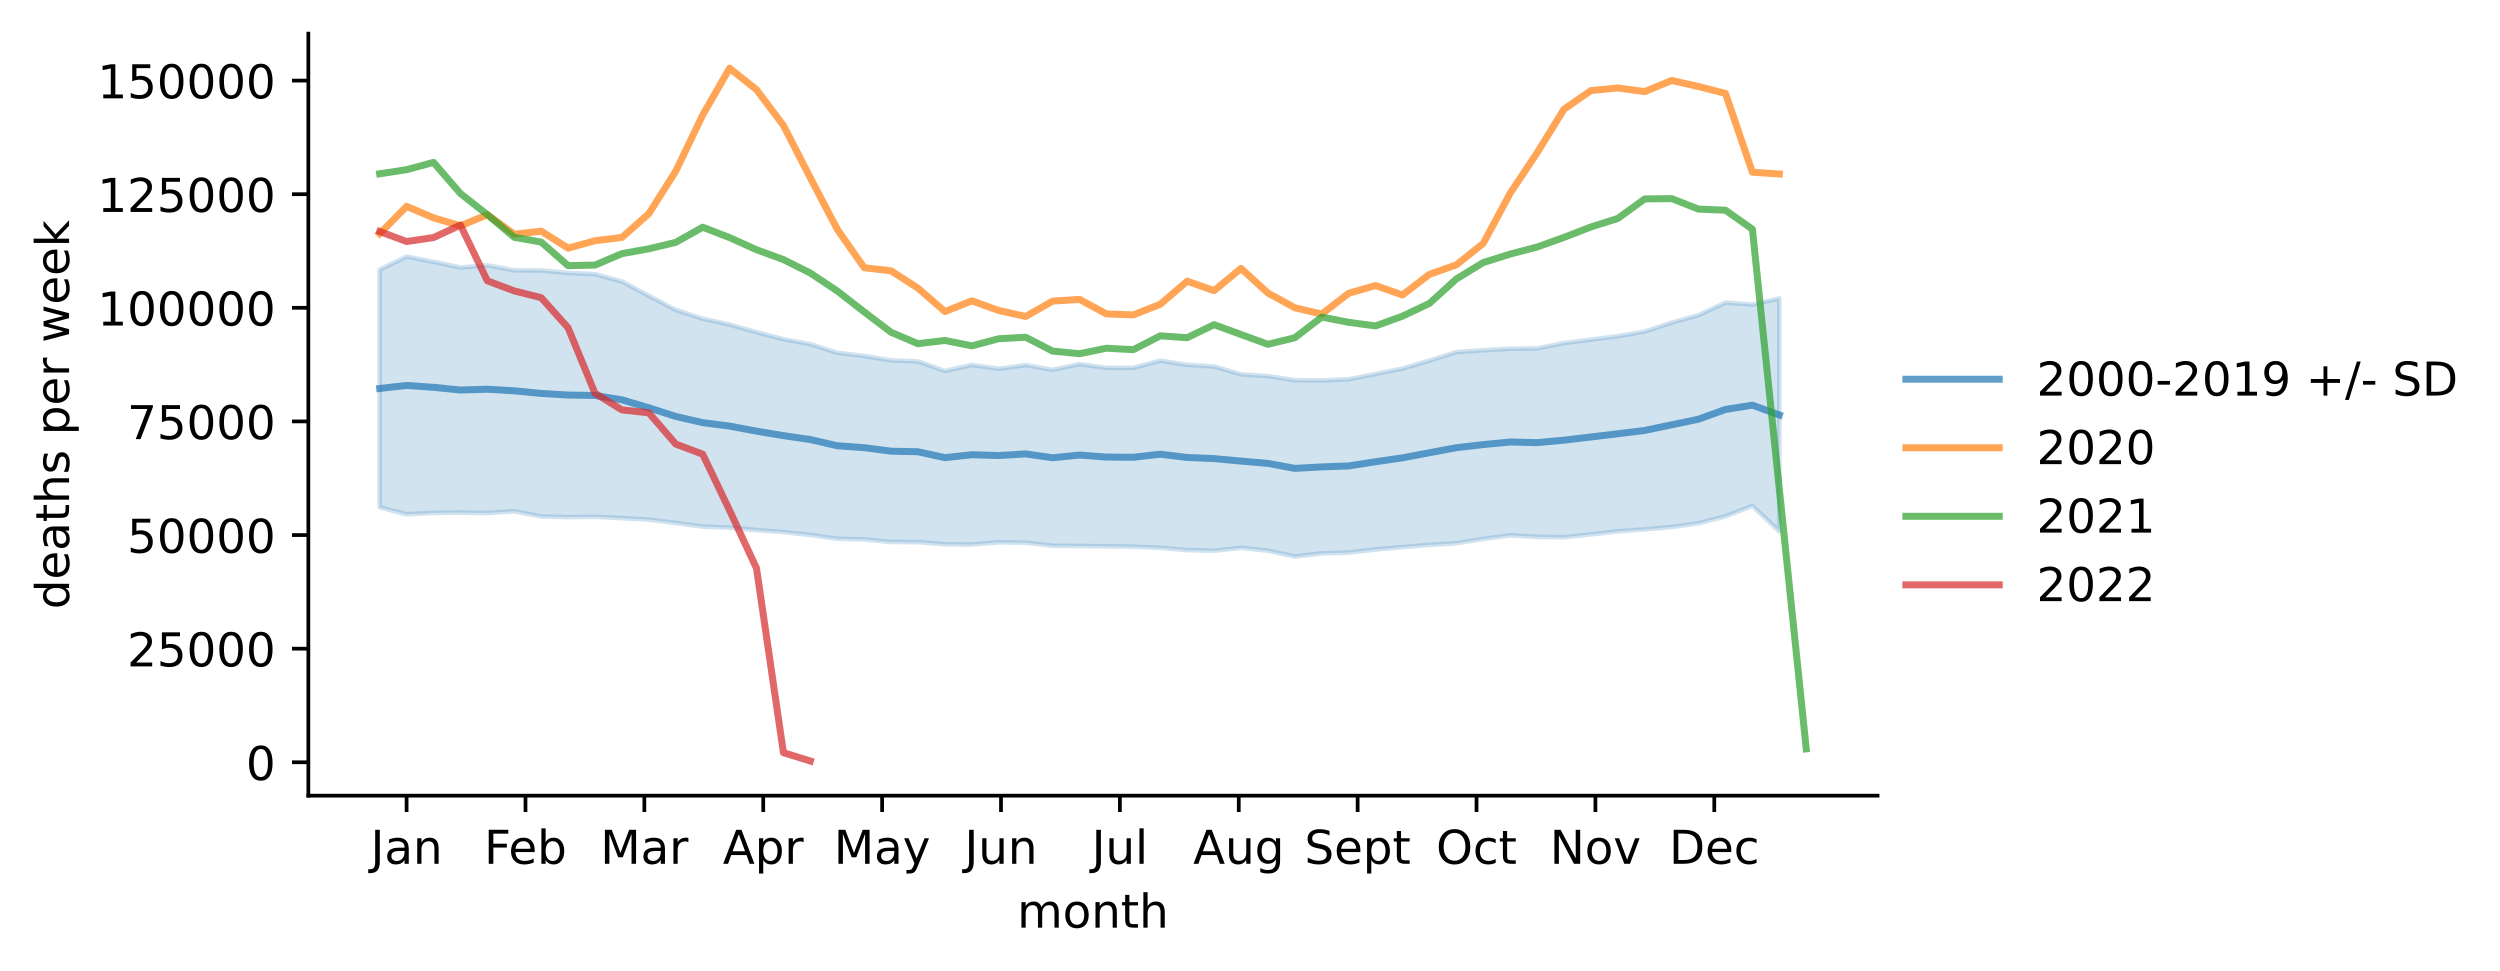
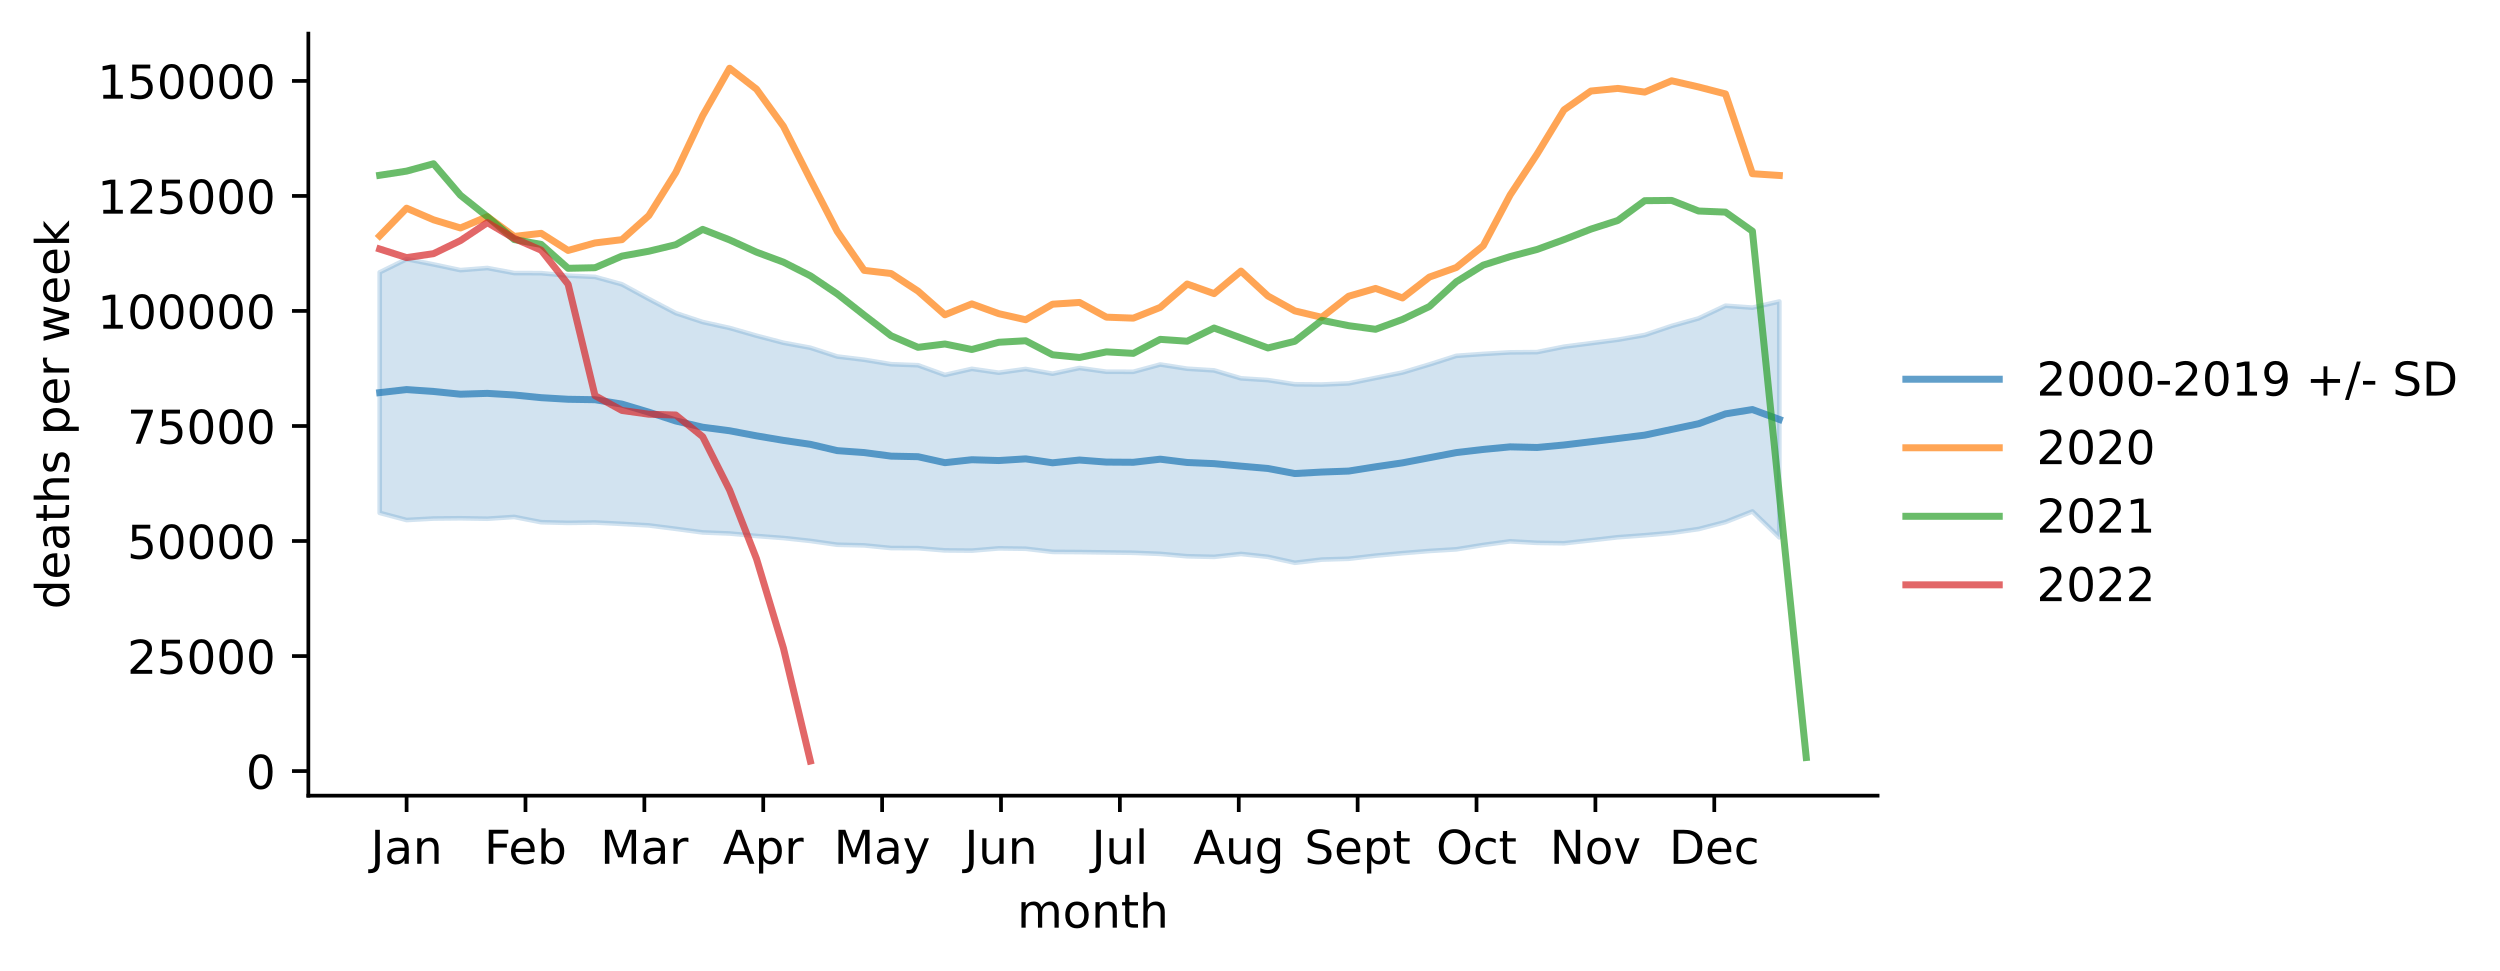
<svg xmlns="http://www.w3.org/2000/svg" xmlns:xlink="http://www.w3.org/1999/xlink" width="535.53pt" height="207.996pt" viewBox="0 0 535.53 207.996" version="1.1">
  <defs>
    <style type="text/css">*{stroke-linejoin: round; stroke-linecap: butt}</style>
  </defs>
  <g id="figure_1">
    <g id="patch_1">
      <path d="M 0 207.996  L 535.53 207.996  L 535.53 0  L 0 0  z " style="fill: #ffffff" />
    </g>
    <g id="axes_1">
      <g id="patch_2">
        <path d="M 66.053 170.44  L 402.198 170.44  L 402.198 7.2  L 66.053 7.2  z " style="fill: #ffffff" />
      </g>
      <g id="PolyCollection_1">
        <defs>
-           <path id="m896e58052e" d="M 81.332 -150.23  L 81.332 -99.339  L 87.098 -97.826  L 92.864 -98.14  L 98.63 -98.198  L 104.396 -98.102  L 110.161 -98.478  L 115.927 -97.365  L 121.693 -97.22  L 127.459 -97.297  L 133.224 -97.009  L 138.99 -96.685  L 144.756 -95.963  L 150.522 -95.2  L 156.288 -94.972  L 162.053 -94.447  L 167.819 -94.018  L 173.585 -93.407  L 179.351 -92.595  L 185.116 -92.46  L 190.882 -91.897  L 196.648 -91.871  L 202.414 -91.4  L 208.18 -91.35  L 213.945 -91.828  L 219.711 -91.75  L 225.477 -91.083  L 231.243 -91.048  L 237.009 -90.966  L 242.774 -90.895  L 248.54 -90.664  L 254.306 -90.156  L 260.072 -90.029  L 265.837 -90.651  L 271.603 -90.037  L 277.369 -88.779  L 283.135 -89.458  L 288.901 -89.629  L 294.666 -90.287  L 300.432 -90.811  L 306.198 -91.278  L 311.964 -91.625  L 317.729 -92.548  L 323.495 -93.317  L 329.261 -92.995  L 335.027 -92.909  L 340.793 -93.537  L 346.558 -94.181  L 352.324 -94.602  L 358.09 -95.104  L 363.856 -95.915  L 369.621 -97.399  L 375.387 -99.642  L 381.153 -94.159  L 381.153 -144.065  L 381.153 -144.065  L 375.387 -142.761  L 369.621 -143.174  L 363.856 -140.486  L 358.09 -138.892  L 352.324 -136.975  L 346.558 -135.975  L 340.793 -135.238  L 335.027 -134.5  L 329.261 -133.355  L 323.495 -133.303  L 317.729 -132.971  L 311.964 -132.566  L 306.198 -130.747  L 300.432 -129.036  L 294.666 -127.888  L 288.901 -126.739  L 283.135 -126.497  L 277.369 -126.547  L 271.603 -127.431  L 265.837 -127.805  L 260.072 -129.484  L 254.306 -129.845  L 248.54 -130.734  L 242.774 -129.191  L 237.009 -129.204  L 231.243 -129.992  L 225.477 -128.788  L 219.711 -129.784  L 213.945 -128.996  L 208.18 -129.816  L 202.414 -128.523  L 196.648 -130.579  L 190.882 -130.796  L 185.116 -131.74  L 179.351 -132.426  L 173.585 -134.279  L 167.819 -135.334  L 162.053 -136.829  L 156.288 -138.463  L 150.522 -139.723  L 144.756 -141.606  L 138.99 -144.6  L 133.224 -147.698  L 127.459 -149.268  L 121.693 -149.532  L 115.927 -150.065  L 110.161 -150.086  L 104.396 -151.15  L 98.63 -150.699  L 92.864 -151.911  L 87.098 -153.03  L 81.332 -150.23  z " style="stroke: #1f77b4; stroke-opacity: 0.2" />
+           <path id="m3a1687bcb7" d="M 81.332 -149.655  L 81.332 -98.132  L 87.098 -96.6  L 92.864 -96.919  L 98.63 -96.977  L 104.396 -96.88  L 110.161 -97.261  L 115.927 -96.134  L 121.693 -95.986  L 127.459 -96.065  L 133.224 -95.774  L 138.99 -95.446  L 144.756 -94.714  L 150.522 -93.942  L 156.288 -93.711  L 162.053 -93.18  L 167.819 -92.745  L 173.585 -92.126  L 179.351 -91.305  L 185.116 -91.168  L 190.882 -90.598  L 196.648 -90.572  L 202.414 -90.094  L 208.18 -90.044  L 213.945 -90.528  L 219.711 -90.449  L 225.477 -89.774  L 231.243 -89.738  L 237.009 -89.655  L 242.774 -89.583  L 248.54 -89.349  L 254.306 -88.836  L 260.072 -88.707  L 265.837 -89.336  L 271.603 -88.714  L 277.369 -87.441  L 283.135 -88.128  L 288.901 -88.301  L 294.666 -88.968  L 300.432 -89.499  L 306.198 -89.971  L 311.964 -90.323  L 317.729 -91.257  L 323.495 -92.036  L 329.261 -91.71  L 335.027 -91.622  L 340.793 -92.258  L 346.558 -92.911  L 352.324 -93.337  L 358.09 -93.845  L 363.856 -94.666  L 369.621 -96.168  L 375.387 -98.439  L 381.153 -92.888  L 381.153 -143.414  L 381.153 -143.414  L 375.387 -142.094  L 369.621 -142.512  L 363.856 -139.79  L 358.09 -138.177  L 352.324 -136.235  L 346.558 -135.223  L 340.793 -134.477  L 335.027 -133.73  L 329.261 -132.571  L 323.495 -132.518  L 317.729 -132.182  L 311.964 -131.772  L 306.198 -129.93  L 300.432 -128.198  L 294.666 -127.036  L 288.901 -125.872  L 283.135 -125.627  L 277.369 -125.678  L 271.603 -126.573  L 265.837 -126.952  L 260.072 -128.652  L 254.306 -129.017  L 248.54 -129.917  L 242.774 -128.355  L 237.009 -128.368  L 231.243 -129.166  L 225.477 -127.946  L 219.711 -128.955  L 213.945 -128.157  L 208.18 -128.987  L 202.414 -127.678  L 196.648 -129.76  L 190.882 -129.979  L 185.116 -130.935  L 179.351 -131.63  L 173.585 -133.506  L 167.819 -134.574  L 162.053 -136.087  L 156.288 -137.742  L 150.522 -139.017  L 144.756 -140.924  L 138.99 -143.955  L 133.224 -147.091  L 127.459 -148.681  L 121.693 -148.948  L 115.927 -149.488  L 110.161 -149.509  L 104.396 -150.586  L 98.63 -150.13  L 92.864 -151.357  L 87.098 -152.49  L 81.332 -149.655  z " style="stroke: #1f77b4; stroke-opacity: 0.2" />
        </defs>
-         <g clip-path="url(#pf5736133b8)">
-           <use xlink:href="#m896e58052e" x="0" y="207.996" style="fill: #1f77b4; fill-opacity: 0.2; stroke: #1f77b4; stroke-opacity: 0.2" />
+         <g clip-path="url(#pd9ebca59b5)">
+           <use xlink:href="#m3a1687bcb7" x="0" y="207.996" style="fill: #1f77b4; fill-opacity: 0.2; stroke: #1f77b4; stroke-opacity: 0.2" />
        </g>
      </g>
      <g id="matplotlib.axis_1">
        <g id="xtick_1">
          <g id="line2d_1">
            <defs>
-               <path id="m4835512bb6" d="M 0 0  L 0 3.5  " style="stroke: #000000; stroke-width: 0.8" />
+               <path id="m66491e276d" d="M 0 0  L 0 3.5  " style="stroke: #000000; stroke-width: 0.8" />
            </defs>
            <g>
-               <use xlink:href="#m4835512bb6" x="87.098" y="170.44" style="stroke: #000000; stroke-width: 0.8" />
+               <use xlink:href="#m66491e276d" x="87.098" y="170.44" style="stroke: #000000; stroke-width: 0.8" />
            </g>
          </g>
          <g id="text_1">
            <g transform="translate(79.39041 185.0384)scale(0.1 -0.1)">
              <defs>
                <path id="DejaVuSans-4a" d="M 628 4666  L 1259 4666  L 1259 325  Q 1259 -519 939 -900  Q 619 -1281 -91 -1281  L -331 -1281  L -331 -750  L -134 -750  Q 284 -750 456 -515  Q 628 -281 628 325  L 628 4666  z " transform="scale(0.015625)" />
                <path id="DejaVuSans-61" d="M 2194 1759  Q 1497 1759 1228 1600  Q 959 1441 959 1056  Q 959 750 1161 570  Q 1363 391 1709 391  Q 2188 391 2477 730  Q 2766 1069 2766 1631  L 2766 1759  L 2194 1759  z M 3341 1997  L 3341 0  L 2766 0  L 2766 531  Q 2569 213 2275 61  Q 1981 -91 1556 -91  Q 1019 -91 701 211  Q 384 513 384 1019  Q 384 1609 779 1909  Q 1175 2209 1959 2209  L 2766 2209  L 2766 2266  Q 2766 2663 2505 2880  Q 2244 3097 1772 3097  Q 1472 3097 1187 3025  Q 903 2953 641 2809  L 641 3341  Q 956 3463 1253 3523  Q 1550 3584 1831 3584  Q 2591 3584 2966 3190  Q 3341 2797 3341 1997  z " transform="scale(0.015625)" />
                <path id="DejaVuSans-6e" d="M 3513 2113  L 3513 0  L 2938 0  L 2938 2094  Q 2938 2591 2744 2837  Q 2550 3084 2163 3084  Q 1697 3084 1428 2787  Q 1159 2491 1159 1978  L 1159 0  L 581 0  L 581 3500  L 1159 3500  L 1159 2956  Q 1366 3272 1645 3428  Q 1925 3584 2291 3584  Q 2894 3584 3203 3211  Q 3513 2838 3513 2113  z " transform="scale(0.015625)" />
              </defs>
              <use xlink:href="#DejaVuSans-4a" />
              <use xlink:href="#DejaVuSans-61" x="29.492" />
              <use xlink:href="#DejaVuSans-6e" x="90.771" />
            </g>
          </g>
        </g>
        <g id="xtick_2">
          <g id="line2d_2">
            <g>
-               <use xlink:href="#m4835512bb6" x="112.564" y="170.44" style="stroke: #000000; stroke-width: 0.8" />
+               <use xlink:href="#m66491e276d" x="112.564" y="170.44" style="stroke: #000000; stroke-width: 0.8" />
            </g>
          </g>
          <g id="text_2">
            <g transform="translate(103.7122 185.0384)scale(0.1 -0.1)">
              <defs>
                <path id="DejaVuSans-46" d="M 628 4666  L 3309 4666  L 3309 4134  L 1259 4134  L 1259 2759  L 3109 2759  L 3109 2228  L 1259 2228  L 1259 0  L 628 0  L 628 4666  z " transform="scale(0.015625)" />
                <path id="DejaVuSans-65" d="M 3597 1894  L 3597 1613  L 953 1613  Q 991 1019 1311 708  Q 1631 397 2203 397  Q 2534 397 2845 478  Q 3156 559 3463 722  L 3463 178  Q 3153 47 2828 -22  Q 2503 -91 2169 -91  Q 1331 -91 842 396  Q 353 884 353 1716  Q 353 2575 817 3079  Q 1281 3584 2069 3584  Q 2775 3584 3186 3129  Q 3597 2675 3597 1894  z M 3022 2063  Q 3016 2534 2758 2815  Q 2500 3097 2075 3097  Q 1594 3097 1305 2825  Q 1016 2553 972 2059  L 3022 2063  z " transform="scale(0.015625)" />
                <path id="DejaVuSans-62" d="M 3116 1747  Q 3116 2381 2855 2742  Q 2594 3103 2138 3103  Q 1681 3103 1420 2742  Q 1159 2381 1159 1747  Q 1159 1113 1420 752  Q 1681 391 2138 391  Q 2594 391 2855 752  Q 3116 1113 3116 1747  z M 1159 2969  Q 1341 3281 1617 3432  Q 1894 3584 2278 3584  Q 2916 3584 3314 3078  Q 3713 2572 3713 1747  Q 3713 922 3314 415  Q 2916 -91 2278 -91  Q 1894 -91 1617 61  Q 1341 213 1159 525  L 1159 0  L 581 0  L 581 4863  L 1159 4863  L 1159 2969  z " transform="scale(0.015625)" />
              </defs>
              <use xlink:href="#DejaVuSans-46" />
              <use xlink:href="#DejaVuSans-65" x="52.02" />
              <use xlink:href="#DejaVuSans-62" x="113.543" />
            </g>
          </g>
        </g>
        <g id="xtick_3">
          <g id="line2d_3">
            <g>
-               <use xlink:href="#m4835512bb6" x="138.029" y="170.44" style="stroke: #000000; stroke-width: 0.8" />
+               <use xlink:href="#m66491e276d" x="138.029" y="170.44" style="stroke: #000000; stroke-width: 0.8" />
            </g>
          </g>
          <g id="text_3">
            <g transform="translate(128.5957 185.0384)scale(0.1 -0.1)">
              <defs>
                <path id="DejaVuSans-4d" d="M 628 4666  L 1569 4666  L 2759 1491  L 3956 4666  L 4897 4666  L 4897 0  L 4281 0  L 4281 4097  L 3078 897  L 2444 897  L 1241 4097  L 1241 0  L 628 0  L 628 4666  z " transform="scale(0.015625)" />
                <path id="DejaVuSans-72" d="M 2631 2963  Q 2534 3019 2420 3045  Q 2306 3072 2169 3072  Q 1681 3072 1420 2755  Q 1159 2438 1159 1844  L 1159 0  L 581 0  L 581 3500  L 1159 3500  L 1159 2956  Q 1341 3275 1631 3429  Q 1922 3584 2338 3584  Q 2397 3584 2469 3576  Q 2541 3569 2628 3553  L 2631 2963  z " transform="scale(0.015625)" />
              </defs>
              <use xlink:href="#DejaVuSans-4d" />
              <use xlink:href="#DejaVuSans-61" x="86.279" />
              <use xlink:href="#DejaVuSans-72" x="147.559" />
            </g>
          </g>
        </g>
        <g id="xtick_4">
          <g id="line2d_4">
            <g>
-               <use xlink:href="#m4835512bb6" x="163.495" y="170.44" style="stroke: #000000; stroke-width: 0.8" />
+               <use xlink:href="#m66491e276d" x="163.495" y="170.44" style="stroke: #000000; stroke-width: 0.8" />
            </g>
          </g>
          <g id="text_4">
            <g transform="translate(154.8448 185.0384)scale(0.1 -0.1)">
              <defs>
                <path id="DejaVuSans-41" d="M 2188 4044  L 1331 1722  L 3047 1722  L 2188 4044  z M 1831 4666  L 2547 4666  L 4325 0  L 3669 0  L 3244 1197  L 1141 1197  L 716 0  L 50 0  L 1831 4666  z " transform="scale(0.015625)" />
                <path id="DejaVuSans-70" d="M 1159 525  L 1159 -1331  L 581 -1331  L 581 3500  L 1159 3500  L 1159 2969  Q 1341 3281 1617 3432  Q 1894 3584 2278 3584  Q 2916 3584 3314 3078  Q 3713 2572 3713 1747  Q 3713 922 3314 415  Q 2916 -91 2278 -91  Q 1894 -91 1617 61  Q 1341 213 1159 525  z M 3116 1747  Q 3116 2381 2855 2742  Q 2594 3103 2138 3103  Q 1681 3103 1420 2742  Q 1159 2381 1159 1747  Q 1159 1113 1420 752  Q 1681 391 2138 391  Q 2594 391 2855 752  Q 3116 1113 3116 1747  z " transform="scale(0.015625)" />
              </defs>
              <use xlink:href="#DejaVuSans-41" />
              <use xlink:href="#DejaVuSans-70" x="68.408" />
              <use xlink:href="#DejaVuSans-72" x="131.885" />
            </g>
          </g>
        </g>
        <g id="xtick_5">
          <g id="line2d_5">
            <g>
-               <use xlink:href="#m4835512bb6" x="188.96" y="170.44" style="stroke: #000000; stroke-width: 0.8" />
+               <use xlink:href="#m66491e276d" x="188.96" y="170.44" style="stroke: #000000; stroke-width: 0.8" />
            </g>
          </g>
          <g id="text_5">
            <g transform="translate(178.6228 185.0384)scale(0.1 -0.1)">
              <defs>
                <path id="DejaVuSans-79" d="M 2059 -325  Q 1816 -950 1584 -1140  Q 1353 -1331 966 -1331  L 506 -1331  L 506 -850  L 844 -850  Q 1081 -850 1212 -737  Q 1344 -625 1503 -206  L 1606 56  L 191 3500  L 800 3500  L 1894 763  L 2988 3500  L 3597 3500  L 2059 -325  z " transform="scale(0.015625)" />
              </defs>
              <use xlink:href="#DejaVuSans-4d" />
              <use xlink:href="#DejaVuSans-61" x="86.279" />
              <use xlink:href="#DejaVuSans-79" x="147.559" />
            </g>
          </g>
        </g>
        <g id="xtick_6">
          <g id="line2d_6">
            <g>
-               <use xlink:href="#m4835512bb6" x="214.426" y="170.44" style="stroke: #000000; stroke-width: 0.8" />
+               <use xlink:href="#m66491e276d" x="214.426" y="170.44" style="stroke: #000000; stroke-width: 0.8" />
            </g>
          </g>
          <g id="text_6">
            <g transform="translate(206.6134 185.0384)scale(0.1 -0.1)">
              <defs>
                <path id="DejaVuSans-75" d="M 544 1381  L 544 3500  L 1119 3500  L 1119 1403  Q 1119 906 1312 657  Q 1506 409 1894 409  Q 2359 409 2629 706  Q 2900 1003 2900 1516  L 2900 3500  L 3475 3500  L 3475 0  L 2900 0  L 2900 538  Q 2691 219 2414 64  Q 2138 -91 1772 -91  Q 1169 -91 856 284  Q 544 659 544 1381  z M 1991 3584  L 1991 3584  z " transform="scale(0.015625)" />
              </defs>
              <use xlink:href="#DejaVuSans-4a" />
              <use xlink:href="#DejaVuSans-75" x="29.492" />
              <use xlink:href="#DejaVuSans-6e" x="92.871" />
            </g>
          </g>
        </g>
        <g id="xtick_7">
          <g id="line2d_7">
            <g>
-               <use xlink:href="#m4835512bb6" x="239.891" y="170.44" style="stroke: #000000; stroke-width: 0.8" />
+               <use xlink:href="#m66491e276d" x="239.891" y="170.44" style="stroke: #000000; stroke-width: 0.8" />
            </g>
          </g>
          <g id="text_7">
            <g transform="translate(233.8586 185.0384)scale(0.1 -0.1)">
              <defs>
                <path id="DejaVuSans-6c" d="M 603 4863  L 1178 4863  L 1178 0  L 603 0  L 603 4863  z " transform="scale(0.015625)" />
              </defs>
              <use xlink:href="#DejaVuSans-4a" />
              <use xlink:href="#DejaVuSans-75" x="29.492" />
              <use xlink:href="#DejaVuSans-6c" x="92.871" />
            </g>
          </g>
        </g>
        <g id="xtick_8">
          <g id="line2d_8">
            <g>
-               <use xlink:href="#m4835512bb6" x="265.357" y="170.44" style="stroke: #000000; stroke-width: 0.8" />
+               <use xlink:href="#m66491e276d" x="265.357" y="170.44" style="stroke: #000000; stroke-width: 0.8" />
            </g>
          </g>
          <g id="text_8">
            <g transform="translate(255.5937 185.0384)scale(0.1 -0.1)">
              <defs>
                <path id="DejaVuSans-67" d="M 2906 1791  Q 2906 2416 2648 2759  Q 2391 3103 1925 3103  Q 1463 3103 1205 2759  Q 947 2416 947 1791  Q 947 1169 1205 825  Q 1463 481 1925 481  Q 2391 481 2648 825  Q 2906 1169 2906 1791  z M 3481 434  Q 3481 -459 3084 -895  Q 2688 -1331 1869 -1331  Q 1566 -1331 1297 -1286  Q 1028 -1241 775 -1147  L 775 -588  Q 1028 -725 1275 -790  Q 1522 -856 1778 -856  Q 2344 -856 2625 -561  Q 2906 -266 2906 331  L 2906 616  Q 2728 306 2450 153  Q 2172 0 1784 0  Q 1141 0 747 490  Q 353 981 353 1791  Q 353 2603 747 3093  Q 1141 3584 1784 3584  Q 2172 3584 2450 3431  Q 2728 3278 2906 2969  L 2906 3500  L 3481 3500  L 3481 434  z " transform="scale(0.015625)" />
              </defs>
              <use xlink:href="#DejaVuSans-41" />
              <use xlink:href="#DejaVuSans-75" x="68.408" />
              <use xlink:href="#DejaVuSans-67" x="131.787" />
            </g>
          </g>
        </g>
        <g id="xtick_9">
          <g id="line2d_9">
            <g>
-               <use xlink:href="#m4835512bb6" x="290.822" y="170.44" style="stroke: #000000; stroke-width: 0.8" />
+               <use xlink:href="#m66491e276d" x="290.822" y="170.44" style="stroke: #000000; stroke-width: 0.8" />
            </g>
          </g>
          <g id="text_9">
            <g transform="translate(279.4373 185.0384)scale(0.1 -0.1)">
              <defs>
                <path id="DejaVuSans-53" d="M 3425 4513  L 3425 3897  Q 3066 4069 2747 4153  Q 2428 4238 2131 4238  Q 1616 4238 1336 4038  Q 1056 3838 1056 3469  Q 1056 3159 1242 3001  Q 1428 2844 1947 2747  L 2328 2669  Q 3034 2534 3370 2195  Q 3706 1856 3706 1288  Q 3706 609 3251 259  Q 2797 -91 1919 -91  Q 1588 -91 1214 -16  Q 841 59 441 206  L 441 856  Q 825 641 1194 531  Q 1563 422 1919 422  Q 2459 422 2753 634  Q 3047 847 3047 1241  Q 3047 1584 2836 1778  Q 2625 1972 2144 2069  L 1759 2144  Q 1053 2284 737 2584  Q 422 2884 422 3419  Q 422 4038 858 4394  Q 1294 4750 2059 4750  Q 2388 4750 2728 4690  Q 3069 4631 3425 4513  z " transform="scale(0.015625)" />
                <path id="DejaVuSans-74" d="M 1172 4494  L 1172 3500  L 2356 3500  L 2356 3053  L 1172 3053  L 1172 1153  Q 1172 725 1289 603  Q 1406 481 1766 481  L 2356 481  L 2356 0  L 1766 0  Q 1100 0 847 248  Q 594 497 594 1153  L 594 3053  L 172 3053  L 172 3500  L 594 3500  L 594 4494  L 1172 4494  z " transform="scale(0.015625)" />
              </defs>
              <use xlink:href="#DejaVuSans-53" />
              <use xlink:href="#DejaVuSans-65" x="63.477" />
              <use xlink:href="#DejaVuSans-70" x="125" />
              <use xlink:href="#DejaVuSans-74" x="188.477" />
            </g>
          </g>
        </g>
        <g id="xtick_10">
          <g id="line2d_10">
            <g>
-               <use xlink:href="#m4835512bb6" x="316.288" y="170.44" style="stroke: #000000; stroke-width: 0.8" />
+               <use xlink:href="#m66491e276d" x="316.288" y="170.44" style="stroke: #000000; stroke-width: 0.8" />
            </g>
          </g>
          <g id="text_10">
            <g transform="translate(307.6427 185.0384)scale(0.1 -0.1)">
              <defs>
                <path id="DejaVuSans-4f" d="M 2522 4238  Q 1834 4238 1429 3725  Q 1025 3213 1025 2328  Q 1025 1447 1429 934  Q 1834 422 2522 422  Q 3209 422 3611 934  Q 4013 1447 4013 2328  Q 4013 3213 3611 3725  Q 3209 4238 2522 4238  z M 2522 4750  Q 3503 4750 4090 4092  Q 4678 3434 4678 2328  Q 4678 1225 4090 567  Q 3503 -91 2522 -91  Q 1538 -91 948 565  Q 359 1222 359 2328  Q 359 3434 948 4092  Q 1538 4750 2522 4750  z " transform="scale(0.015625)" />
                <path id="DejaVuSans-63" d="M 3122 3366  L 3122 2828  Q 2878 2963 2633 3030  Q 2388 3097 2138 3097  Q 1578 3097 1268 2742  Q 959 2388 959 1747  Q 959 1106 1268 751  Q 1578 397 2138 397  Q 2388 397 2633 464  Q 2878 531 3122 666  L 3122 134  Q 2881 22 2623 -34  Q 2366 -91 2075 -91  Q 1284 -91 818 406  Q 353 903 353 1747  Q 353 2603 823 3093  Q 1294 3584 2113 3584  Q 2378 3584 2631 3529  Q 2884 3475 3122 3366  z " transform="scale(0.015625)" />
              </defs>
              <use xlink:href="#DejaVuSans-4f" />
              <use xlink:href="#DejaVuSans-63" x="78.711" />
              <use xlink:href="#DejaVuSans-74" x="133.691" />
            </g>
          </g>
        </g>
        <g id="xtick_11">
          <g id="line2d_11">
            <g>
-               <use xlink:href="#m4835512bb6" x="341.754" y="170.44" style="stroke: #000000; stroke-width: 0.8" />
+               <use xlink:href="#m66491e276d" x="341.754" y="170.44" style="stroke: #000000; stroke-width: 0.8" />
            </g>
          </g>
          <g id="text_11">
            <g transform="translate(331.9942 185.0384)scale(0.1 -0.1)">
              <defs>
                <path id="DejaVuSans-4e" d="M 628 4666  L 1478 4666  L 3547 763  L 3547 4666  L 4159 4666  L 4159 0  L 3309 0  L 1241 3903  L 1241 0  L 628 0  L 628 4666  z " transform="scale(0.015625)" />
                <path id="DejaVuSans-6f" d="M 1959 3097  Q 1497 3097 1228 2736  Q 959 2375 959 1747  Q 959 1119 1226 758  Q 1494 397 1959 397  Q 2419 397 2687 759  Q 2956 1122 2956 1747  Q 2956 2369 2687 2733  Q 2419 3097 1959 3097  z M 1959 3584  Q 2709 3584 3137 3096  Q 3566 2609 3566 1747  Q 3566 888 3137 398  Q 2709 -91 1959 -91  Q 1206 -91 779 398  Q 353 888 353 1747  Q 353 2609 779 3096  Q 1206 3584 1959 3584  z " transform="scale(0.015625)" />
                <path id="DejaVuSans-76" d="M 191 3500  L 800 3500  L 1894 563  L 2988 3500  L 3597 3500  L 2284 0  L 1503 0  L 191 3500  z " transform="scale(0.015625)" />
              </defs>
              <use xlink:href="#DejaVuSans-4e" />
              <use xlink:href="#DejaVuSans-6f" x="74.805" />
              <use xlink:href="#DejaVuSans-76" x="135.986" />
            </g>
          </g>
        </g>
        <g id="xtick_12">
          <g id="line2d_12">
            <g>
-               <use xlink:href="#m4835512bb6" x="367.219" y="170.44" style="stroke: #000000; stroke-width: 0.8" />
+               <use xlink:href="#m66491e276d" x="367.219" y="170.44" style="stroke: #000000; stroke-width: 0.8" />
            </g>
          </g>
          <g id="text_12">
            <g transform="translate(357.5433 185.0384)scale(0.1 -0.1)">
              <defs>
                <path id="DejaVuSans-44" d="M 1259 4147  L 1259 519  L 2022 519  Q 2988 519 3436 956  Q 3884 1394 3884 2338  Q 3884 3275 3436 3711  Q 2988 4147 2022 4147  L 1259 4147  z M 628 4666  L 1925 4666  Q 3281 4666 3915 4102  Q 4550 3538 4550 2338  Q 4550 1131 3912 565  Q 3275 0 1925 0  L 628 0  L 628 4666  z " transform="scale(0.015625)" />
              </defs>
              <use xlink:href="#DejaVuSans-44" />
              <use xlink:href="#DejaVuSans-65" x="77.002" />
              <use xlink:href="#DejaVuSans-63" x="138.525" />
            </g>
          </g>
        </g>
        <g id="text_13">
          <g transform="translate(217.8983 198.7166)scale(0.1 -0.1)">
            <defs>
              <path id="DejaVuSans-6d" d="M 3328 2828  Q 3544 3216 3844 3400  Q 4144 3584 4550 3584  Q 5097 3584 5394 3201  Q 5691 2819 5691 2113  L 5691 0  L 5113 0  L 5113 2094  Q 5113 2597 4934 2840  Q 4756 3084 4391 3084  Q 3944 3084 3684 2787  Q 3425 2491 3425 1978  L 3425 0  L 2847 0  L 2847 2094  Q 2847 2600 2669 2842  Q 2491 3084 2119 3084  Q 1678 3084 1418 2786  Q 1159 2488 1159 1978  L 1159 0  L 581 0  L 581 3500  L 1159 3500  L 1159 2956  Q 1356 3278 1631 3431  Q 1906 3584 2284 3584  Q 2666 3584 2933 3390  Q 3200 3197 3328 2828  z " transform="scale(0.015625)" />
              <path id="DejaVuSans-68" d="M 3513 2113  L 3513 0  L 2938 0  L 2938 2094  Q 2938 2591 2744 2837  Q 2550 3084 2163 3084  Q 1697 3084 1428 2787  Q 1159 2491 1159 1978  L 1159 0  L 581 0  L 581 4863  L 1159 4863  L 1159 2956  Q 1366 3272 1645 3428  Q 1925 3584 2291 3584  Q 2894 3584 3203 3211  Q 3513 2838 3513 2113  z " transform="scale(0.015625)" />
            </defs>
            <use xlink:href="#DejaVuSans-6d" />
            <use xlink:href="#DejaVuSans-6f" x="97.412" />
            <use xlink:href="#DejaVuSans-6e" x="158.594" />
            <use xlink:href="#DejaVuSans-74" x="221.973" />
            <use xlink:href="#DejaVuSans-68" x="261.182" />
          </g>
        </g>
      </g>
      <g id="matplotlib.axis_2">
        <g id="ytick_1">
          <g id="line2d_13">
            <defs>
-               <path id="m95a3d4eb88" d="M 0 0  L -3.5 0  " style="stroke: #000000; stroke-width: 0.8" />
+               <path id="me9d928f68c" d="M 0 0  L -3.5 0  " style="stroke: #000000; stroke-width: 0.8" />
            </defs>
            <g>
-               <use xlink:href="#m95a3d4eb88" x="66.053" y="163.29" style="stroke: #000000; stroke-width: 0.8" />
+               <use xlink:href="#me9d928f68c" x="66.053" y="165.175" style="stroke: #000000; stroke-width: 0.8" />
            </g>
          </g>
          <g id="text_14">
-             <g transform="translate(52.69062 167.0889)scale(0.1 -0.1)">
+             <g transform="translate(52.69062 168.9738)scale(0.1 -0.1)">
              <defs>
                <path id="DejaVuSans-30" d="M 2034 4250  Q 1547 4250 1301 3770  Q 1056 3291 1056 2328  Q 1056 1369 1301 889  Q 1547 409 2034 409  Q 2525 409 2770 889  Q 3016 1369 3016 2328  Q 3016 3291 2770 3770  Q 2525 4250 2034 4250  z M 2034 4750  Q 2819 4750 3233 4129  Q 3647 3509 3647 2328  Q 3647 1150 3233 529  Q 2819 -91 2034 -91  Q 1250 -91 836 529  Q 422 1150 422 2328  Q 422 3509 836 4129  Q 1250 4750 2034 4750  z " transform="scale(0.015625)" />
              </defs>
              <use xlink:href="#DejaVuSans-30" />
            </g>
          </g>
        </g>
        <g id="ytick_2">
          <g id="line2d_14">
            <g>
-               <use xlink:href="#m95a3d4eb88" x="66.053" y="138.951" style="stroke: #000000; stroke-width: 0.8" />
+               <use xlink:href="#me9d928f68c" x="66.053" y="140.534" style="stroke: #000000; stroke-width: 0.8" />
            </g>
          </g>
          <g id="text_15">
-             <g transform="translate(27.24063 142.7505)scale(0.1 -0.1)">
+             <g transform="translate(27.24063 144.3333)scale(0.1 -0.1)">
              <defs>
                <path id="DejaVuSans-32" d="M 1228 531  L 3431 531  L 3431 0  L 469 0  L 469 531  Q 828 903 1448 1529  Q 2069 2156 2228 2338  Q 2531 2678 2651 2914  Q 2772 3150 2772 3378  Q 2772 3750 2511 3984  Q 2250 4219 1831 4219  Q 1534 4219 1204 4116  Q 875 4013 500 3803  L 500 4441  Q 881 4594 1212 4672  Q 1544 4750 1819 4750  Q 2544 4750 2975 4387  Q 3406 4025 3406 3419  Q 3406 3131 3298 2873  Q 3191 2616 2906 2266  Q 2828 2175 2409 1742  Q 1991 1309 1228 531  z " transform="scale(0.015625)" />
                <path id="DejaVuSans-35" d="M 691 4666  L 3169 4666  L 3169 4134  L 1269 4134  L 1269 2991  Q 1406 3038 1543 3061  Q 1681 3084 1819 3084  Q 2600 3084 3056 2656  Q 3513 2228 3513 1497  Q 3513 744 3044 326  Q 2575 -91 1722 -91  Q 1428 -91 1123 -41  Q 819 9 494 109  L 494 744  Q 775 591 1075 516  Q 1375 441 1709 441  Q 2250 441 2565 725  Q 2881 1009 2881 1497  Q 2881 1984 2565 2268  Q 2250 2553 1709 2553  Q 1456 2553 1204 2497  Q 953 2441 691 2322  L 691 4666  z " transform="scale(0.015625)" />
              </defs>
              <use xlink:href="#DejaVuSans-32" />
              <use xlink:href="#DejaVuSans-35" x="63.623" />
              <use xlink:href="#DejaVuSans-30" x="127.246" />
              <use xlink:href="#DejaVuSans-30" x="190.869" />
              <use xlink:href="#DejaVuSans-30" x="254.492" />
            </g>
          </g>
        </g>
        <g id="ytick_3">
          <g id="line2d_15">
            <g>
-               <use xlink:href="#m95a3d4eb88" x="66.053" y="114.613" style="stroke: #000000; stroke-width: 0.8" />
+               <use xlink:href="#me9d928f68c" x="66.053" y="115.894" style="stroke: #000000; stroke-width: 0.8" />
            </g>
          </g>
          <g id="text_16">
-             <g transform="translate(27.24063 118.4121)scale(0.1 -0.1)">
+             <g transform="translate(27.24063 119.6927)scale(0.1 -0.1)">
              <use xlink:href="#DejaVuSans-35" />
              <use xlink:href="#DejaVuSans-30" x="63.623" />
              <use xlink:href="#DejaVuSans-30" x="127.246" />
              <use xlink:href="#DejaVuSans-30" x="190.869" />
              <use xlink:href="#DejaVuSans-30" x="254.492" />
            </g>
          </g>
        </g>
        <g id="ytick_4">
          <g id="line2d_16">
            <g>
-               <use xlink:href="#m95a3d4eb88" x="66.053" y="90.274" style="stroke: #000000; stroke-width: 0.8" />
+               <use xlink:href="#me9d928f68c" x="66.053" y="91.253" style="stroke: #000000; stroke-width: 0.8" />
            </g>
          </g>
          <g id="text_17">
-             <g transform="translate(27.24063 94.07368)scale(0.1 -0.1)">
+             <g transform="translate(27.24063 95.05222)scale(0.1 -0.1)">
              <defs>
                <path id="DejaVuSans-37" d="M 525 4666  L 3525 4666  L 3525 4397  L 1831 0  L 1172 0  L 2766 4134  L 525 4134  L 525 4666  z " transform="scale(0.015625)" />
              </defs>
              <use xlink:href="#DejaVuSans-37" />
              <use xlink:href="#DejaVuSans-35" x="63.623" />
              <use xlink:href="#DejaVuSans-30" x="127.246" />
              <use xlink:href="#DejaVuSans-30" x="190.869" />
              <use xlink:href="#DejaVuSans-30" x="254.492" />
            </g>
          </g>
        </g>
        <g id="ytick_5">
          <g id="line2d_17">
            <g>
-               <use xlink:href="#m95a3d4eb88" x="66.053" y="65.936" style="stroke: #000000; stroke-width: 0.8" />
+               <use xlink:href="#me9d928f68c" x="66.053" y="66.612" style="stroke: #000000; stroke-width: 0.8" />
            </g>
          </g>
          <g id="text_18">
-             <g transform="translate(20.87813 69.73528)scale(0.1 -0.1)">
+             <g transform="translate(20.87813 70.4117)scale(0.1 -0.1)">
              <defs>
                <path id="DejaVuSans-31" d="M 794 531  L 1825 531  L 1825 4091  L 703 3866  L 703 4441  L 1819 4666  L 2450 4666  L 2450 531  L 3481 531  L 3481 0  L 794 0  L 794 531  z " transform="scale(0.015625)" />
              </defs>
              <use xlink:href="#DejaVuSans-31" />
              <use xlink:href="#DejaVuSans-30" x="63.623" />
              <use xlink:href="#DejaVuSans-30" x="127.246" />
              <use xlink:href="#DejaVuSans-30" x="190.869" />
              <use xlink:href="#DejaVuSans-30" x="254.492" />
              <use xlink:href="#DejaVuSans-30" x="318.115" />
            </g>
          </g>
        </g>
        <g id="ytick_6">
          <g id="line2d_18">
            <g>
-               <use xlink:href="#m95a3d4eb88" x="66.053" y="41.598" style="stroke: #000000; stroke-width: 0.8" />
+               <use xlink:href="#me9d928f68c" x="66.053" y="41.972" style="stroke: #000000; stroke-width: 0.8" />
            </g>
          </g>
          <g id="text_19">
-             <g transform="translate(20.87813 45.39688)scale(0.1 -0.1)">
+             <g transform="translate(20.87813 45.77118)scale(0.1 -0.1)">
              <use xlink:href="#DejaVuSans-31" />
              <use xlink:href="#DejaVuSans-32" x="63.623" />
              <use xlink:href="#DejaVuSans-35" x="127.246" />
              <use xlink:href="#DejaVuSans-30" x="190.869" />
              <use xlink:href="#DejaVuSans-30" x="254.492" />
              <use xlink:href="#DejaVuSans-30" x="318.115" />
            </g>
          </g>
        </g>
        <g id="ytick_7">
          <g id="line2d_19">
            <g>
-               <use xlink:href="#m95a3d4eb88" x="66.053" y="17.259" style="stroke: #000000; stroke-width: 0.8" />
+               <use xlink:href="#me9d928f68c" x="66.053" y="17.331" style="stroke: #000000; stroke-width: 0.8" />
            </g>
          </g>
          <g id="text_20">
-             <g transform="translate(20.87813 21.05848)scale(0.1 -0.1)">
+             <g transform="translate(20.87813 21.13066)scale(0.1 -0.1)">
              <use xlink:href="#DejaVuSans-31" />
              <use xlink:href="#DejaVuSans-35" x="63.623" />
              <use xlink:href="#DejaVuSans-30" x="127.246" />
              <use xlink:href="#DejaVuSans-30" x="190.869" />
              <use xlink:href="#DejaVuSans-30" x="254.492" />
              <use xlink:href="#DejaVuSans-30" x="318.115" />
            </g>
          </g>
        </g>
        <g id="text_21">
          <g transform="translate(14.79844 130.4903)rotate(-90)scale(0.1 -0.1)">
            <defs>
              <path id="DejaVuSans-64" d="M 2906 2969  L 2906 4863  L 3481 4863  L 3481 0  L 2906 0  L 2906 525  Q 2725 213 2448 61  Q 2172 -91 1784 -91  Q 1150 -91 751 415  Q 353 922 353 1747  Q 353 2572 751 3078  Q 1150 3584 1784 3584  Q 2172 3584 2448 3432  Q 2725 3281 2906 2969  z M 947 1747  Q 947 1113 1208 752  Q 1469 391 1925 391  Q 2381 391 2643 752  Q 2906 1113 2906 1747  Q 2906 2381 2643 2742  Q 2381 3103 1925 3103  Q 1469 3103 1208 2742  Q 947 2381 947 1747  z " transform="scale(0.015625)" />
              <path id="DejaVuSans-73" d="M 2834 3397  L 2834 2853  Q 2591 2978 2328 3040  Q 2066 3103 1784 3103  Q 1356 3103 1142 2972  Q 928 2841 928 2578  Q 928 2378 1081 2264  Q 1234 2150 1697 2047  L 1894 2003  Q 2506 1872 2764 1633  Q 3022 1394 3022 966  Q 3022 478 2636 193  Q 2250 -91 1575 -91  Q 1294 -91 989 -36  Q 684 19 347 128  L 347 722  Q 666 556 975 473  Q 1284 391 1588 391  Q 1994 391 2212 530  Q 2431 669 2431 922  Q 2431 1156 2273 1281  Q 2116 1406 1581 1522  L 1381 1569  Q 847 1681 609 1914  Q 372 2147 372 2553  Q 372 3047 722 3315  Q 1072 3584 1716 3584  Q 2034 3584 2315 3537  Q 2597 3491 2834 3397  z " transform="scale(0.015625)" />
              <path id="DejaVuSans-20" transform="scale(0.015625)" />
              <path id="DejaVuSans-77" d="M 269 3500  L 844 3500  L 1563 769  L 2278 3500  L 2956 3500  L 3675 769  L 4391 3500  L 4966 3500  L 4050 0  L 3372 0  L 2619 2869  L 1863 0  L 1184 0  L 269 3500  z " transform="scale(0.015625)" />
              <path id="DejaVuSans-6b" d="M 581 4863  L 1159 4863  L 1159 1991  L 2875 3500  L 3609 3500  L 1753 1863  L 3688 0  L 2938 0  L 1159 1709  L 1159 0  L 581 0  L 581 4863  z " transform="scale(0.015625)" />
            </defs>
            <use xlink:href="#DejaVuSans-64" />
            <use xlink:href="#DejaVuSans-65" x="63.477" />
            <use xlink:href="#DejaVuSans-61" x="125" />
            <use xlink:href="#DejaVuSans-74" x="186.279" />
            <use xlink:href="#DejaVuSans-68" x="225.488" />
            <use xlink:href="#DejaVuSans-73" x="288.867" />
            <use xlink:href="#DejaVuSans-20" x="340.967" />
            <use xlink:href="#DejaVuSans-70" x="372.754" />
            <use xlink:href="#DejaVuSans-65" x="436.23" />
            <use xlink:href="#DejaVuSans-72" x="497.754" />
            <use xlink:href="#DejaVuSans-20" x="538.867" />
            <use xlink:href="#DejaVuSans-77" x="570.654" />
            <use xlink:href="#DejaVuSans-65" x="652.441" />
            <use xlink:href="#DejaVuSans-65" x="713.965" />
            <use xlink:href="#DejaVuSans-6b" x="775.488" />
          </g>
        </g>
      </g>
      <g id="line2d_20">
-         <path d="M 81.332 83.212  L 87.098 82.568  L 92.864 82.97  L 98.63 83.548  L 104.396 83.371  L 110.161 83.714  L 115.927 84.281  L 121.693 84.621  L 127.459 84.714  L 133.224 85.643  L 138.99 87.354  L 144.756 89.211  L 150.522 90.535  L 156.288 91.279  L 162.053 92.358  L 167.819 93.32  L 173.585 94.154  L 179.351 95.486  L 185.116 95.896  L 190.882 96.65  L 196.648 96.771  L 202.414 98.035  L 208.18 97.413  L 213.945 97.584  L 219.711 97.229  L 225.477 98.061  L 231.243 97.476  L 237.009 97.911  L 242.774 97.953  L 248.54 97.297  L 254.306 97.995  L 260.072 98.239  L 265.837 98.768  L 271.603 99.262  L 277.369 100.334  L 283.135 100.019  L 288.901 99.812  L 294.666 98.909  L 300.432 98.073  L 306.198 96.984  L 311.964 95.901  L 317.729 95.237  L 323.495 94.686  L 329.261 94.821  L 335.027 94.292  L 340.793 93.609  L 346.558 92.918  L 352.324 92.208  L 358.09 90.998  L 363.856 89.796  L 369.621 87.709  L 375.387 86.795  L 381.153 88.884  " clip-path="url(#pf5736133b8)" style="fill: none; stroke: #1f77b4; stroke-opacity: 0.7; stroke-width: 1.5; stroke-linecap: square" />
+         <path d="M 81.332 84.103  L 87.098 83.451  L 92.864 83.858  L 98.63 84.443  L 104.396 84.264  L 110.161 84.611  L 115.927 85.185  L 121.693 85.529  L 127.459 85.623  L 133.224 86.564  L 138.99 88.296  L 144.756 90.177  L 150.522 91.516  L 156.288 92.27  L 162.053 93.363  L 167.819 94.337  L 173.585 95.18  L 179.351 96.529  L 185.116 96.945  L 190.882 97.708  L 196.648 97.83  L 202.414 99.11  L 208.18 98.481  L 213.945 98.654  L 219.711 98.294  L 225.477 99.136  L 231.243 98.544  L 237.009 98.985  L 242.774 99.027  L 248.54 98.363  L 254.306 99.07  L 260.072 99.317  L 265.837 99.852  L 271.603 100.352  L 277.369 101.437  L 283.135 101.118  L 288.901 100.909  L 294.666 99.994  L 300.432 99.148  L 306.198 98.046  L 311.964 96.949  L 317.729 96.277  L 323.495 95.72  L 329.261 95.856  L 335.027 95.32  L 340.793 94.629  L 346.558 93.929  L 352.324 93.21  L 358.09 91.985  L 363.856 90.768  L 369.621 88.656  L 375.387 87.73  L 381.153 89.845  " clip-path="url(#pd9ebca59b5)" style="fill: none; stroke: #1f77b4; stroke-opacity: 0.7; stroke-width: 1.5; stroke-linecap: square" />
      </g>
      <g id="line2d_21">
-         <path d="M 81.332 50.061  L 87.098 44.203  L 92.864 46.66  L 98.63 48.387  L 104.396 45.984  L 110.161 50.173  L 115.927 49.518  L 121.693 53.145  L 127.459 51.563  L 133.224 50.861  L 138.99 45.773  L 144.756 36.664  L 150.522 24.641  L 156.288 14.62  L 162.053 19.209  L 167.819 26.87  L 173.585 38.103  L 179.351 49.11  L 185.116 57.348  L 190.882 58.015  L 196.648 61.732  L 202.414 66.744  L 208.18 64.442  L 213.945 66.508  L 219.711 67.793  L 225.477 64.503  L 231.243 64.13  L 237.009 67.247  L 242.774 67.454  L 248.54 65.181  L 254.306 60.236  L 260.072 62.265  L 265.837 57.499  L 271.603 62.77  L 277.369 65.925  L 283.135 67.278  L 288.901 62.822  L 294.666 61.167  L 300.432 63.183  L 306.198 58.767  L 311.964 56.739  L 317.729 52.138  L 323.495 41.392  L 329.261 32.741  L 335.027 23.392  L 340.793 19.403  L 346.558 18.846  L 352.324 19.627  L 358.09 17.234  L 363.856 18.54  L 369.621 20.016  L 375.387 36.894  L 381.153 37.269  " clip-path="url(#pf5736133b8)" style="fill: none; stroke: #ff7f0e; stroke-opacity: 0.7; stroke-width: 1.5; stroke-linecap: square" />
+         <path d="M 81.332 50.53  L 87.098 44.6  L 92.864 47.085  L 98.63 48.832  L 104.396 46.41  L 110.161 50.644  L 115.927 49.981  L 121.693 53.648  L 127.459 52.042  L 133.224 51.338  L 138.99 46.174  L 144.756 36.96  L 150.522 24.774  L 156.288 14.62  L 162.053 19.103  L 167.819 27.061  L 173.585 38.434  L 179.351 49.578  L 185.116 57.917  L 190.882 58.593  L 196.648 62.357  L 202.414 67.431  L 208.18 65.1  L 213.945 67.191  L 219.711 68.492  L 225.477 65.162  L 231.243 64.784  L 237.009 67.94  L 242.774 68.149  L 248.54 65.848  L 254.306 60.842  L 260.072 62.896  L 265.837 58.071  L 271.603 63.407  L 277.369 66.602  L 283.135 67.971  L 288.901 63.459  L 294.666 61.784  L 300.432 63.825  L 306.198 59.354  L 311.964 57.301  L 317.729 52.643  L 323.495 41.764  L 329.261 33.006  L 335.027 23.54  L 340.793 19.502  L 346.558 18.938  L 352.324 19.728  L 358.09 17.306  L 363.856 18.629  L 369.621 20.123  L 375.387 37.209  L 381.153 37.587  " clip-path="url(#pd9ebca59b5)" style="fill: none; stroke: #ff7f0e; stroke-opacity: 0.7; stroke-width: 1.5; stroke-linecap: square" />
      </g>
      <g id="line2d_22">
-         <path d="M 81.332 37.225  L 87.098 36.345  L 92.864 34.79  L 98.63 41.451  L 104.396 45.989  L 110.161 50.834  L 115.927 51.857  L 121.693 56.907  L 127.459 56.781  L 133.224 54.331  L 138.99 53.297  L 144.756 51.917  L 150.522 48.673  L 156.288 50.898  L 162.053 53.491  L 167.819 55.608  L 173.585 58.5  L 179.351 62.332  L 185.116 66.809  L 190.882 71.183  L 196.648 73.628  L 202.414 72.924  L 208.18 74.09  L 213.945 72.557  L 219.711 72.241  L 225.477 75.207  L 231.243 75.776  L 237.009 74.591  L 242.774 74.903  L 248.54 71.943  L 254.306 72.339  L 260.072 69.548  L 265.837 71.648  L 271.603 73.76  L 277.369 72.348  L 283.135 67.915  L 288.901 69.05  L 294.666 69.814  L 300.432 67.725  L 306.198 64.991  L 311.964 59.762  L 317.729 56.241  L 323.495 54.429  L 329.261 52.922  L 335.027 50.848  L 340.793 48.619  L 346.558 46.791  L 352.324 42.608  L 358.09 42.547  L 363.856 44.799  L 369.621 45.031  L 375.387 49.098  L 386.919 160.417  " clip-path="url(#pf5736133b8)" style="fill: none; stroke: #2ca02c; stroke-opacity: 0.7; stroke-width: 1.5; stroke-linecap: square" />
+         <path d="M 81.332 37.546  L 87.098 36.655  L 92.864 35.08  L 98.63 41.823  L 104.396 46.417  L 110.161 51.322  L 115.927 52.358  L 121.693 57.472  L 127.459 57.346  L 133.224 54.862  L 138.99 53.815  L 144.756 52.42  L 150.522 49.135  L 156.288 51.389  L 162.053 54.012  L 167.819 56.154  L 173.585 59.082  L 179.351 62.964  L 185.116 67.497  L 190.882 71.925  L 196.648 74.4  L 202.414 73.687  L 208.18 74.868  L 213.945 73.316  L 219.711 72.995  L 225.477 75.999  L 231.243 76.574  L 237.009 75.374  L 242.774 75.691  L 248.54 72.694  L 254.306 73.093  L 260.072 70.268  L 265.837 72.395  L 271.603 74.534  L 277.369 73.107  L 283.135 68.616  L 288.901 69.765  L 294.666 70.537  L 300.432 68.424  L 306.198 65.652  L 311.964 60.362  L 317.729 56.795  L 323.495 54.962  L 329.261 53.436  L 335.027 51.334  L 340.793 49.08  L 346.558 47.226  L 352.324 42.988  L 358.09 42.931  L 363.856 45.203  L 369.621 45.437  L 375.387 49.52  L 386.919 162.266  " clip-path="url(#pd9ebca59b5)" style="fill: none; stroke: #2ca02c; stroke-opacity: 0.7; stroke-width: 1.5; stroke-linecap: square" />
      </g>
      <g id="line2d_23">
-         <path d="M 81.332 49.595  L 87.098 51.737  L 92.864 50.888  L 98.63 48.213  L 104.396 60.154  L 110.161 62.324  L 115.927 63.768  L 121.693 70.219  L 127.459 84.248  L 133.224 87.808  L 138.99 88.437  L 144.756 95.127  L 150.522 97.289  L 156.288 109.341  L 162.053 121.725  L 167.819 161.228  L 173.585 163.02  " clip-path="url(#pf5736133b8)" style="fill: none; stroke: #d62728; stroke-opacity: 0.7; stroke-width: 1.5; stroke-linecap: square" />
+         <path d="M 81.332 53.342  L 87.098 55.184  L 92.864 54.336  L 98.63 51.54  L 104.396 47.69  L 110.161 51.083  L 115.927 53.593  L 121.693 60.888  L 127.459 84.752  L 133.224 87.925  L 138.99 88.731  L 144.756 88.902  L 150.522 93.543  L 156.288 104.974  L 162.053 119.71  L 167.819 138.836  L 173.585 163.02  " clip-path="url(#pd9ebca59b5)" style="fill: none; stroke: #d62728; stroke-opacity: 0.7; stroke-width: 1.5; stroke-linecap: square" />
      </g>
      <g id="patch_3">
        <path d="M 66.053 170.44  L 66.053 7.2  " style="fill: none; stroke: #000000; stroke-width: 0.8; stroke-linejoin: miter; stroke-linecap: square" />
      </g>
      <g id="patch_4">
        <path d="M 66.053 170.44  L 402.198 170.44  " style="fill: none; stroke: #000000; stroke-width: 0.8; stroke-linejoin: miter; stroke-linecap: square" />
      </g>
    </g>
    <g id="legend_1">
      <g id="line2d_24">
        <path d="M 408.261 81.24  L 418.261 81.24  L 428.261 81.24  " style="fill: none; stroke: #1f77b4; stroke-opacity: 0.7; stroke-width: 1.5; stroke-linecap: square" />
      </g>
      <g id="text_22">
        <g transform="translate(436.2611 84.74031)scale(0.1 -0.1)">
          <defs>
            <path id="DejaVuSans-2d" d="M 313 2009  L 1997 2009  L 1997 1497  L 313 1497  L 313 2009  z " transform="scale(0.015625)" />
            <path id="DejaVuSans-39" d="M 703 97  L 703 672  Q 941 559 1184 500  Q 1428 441 1663 441  Q 2288 441 2617 861  Q 2947 1281 2994 2138  Q 2813 1869 2534 1725  Q 2256 1581 1919 1581  Q 1219 1581 811 2004  Q 403 2428 403 3163  Q 403 3881 828 4315  Q 1253 4750 1959 4750  Q 2769 4750 3195 4129  Q 3622 3509 3622 2328  Q 3622 1225 3098 567  Q 2575 -91 1691 -91  Q 1453 -91 1209 -44  Q 966 3 703 97  z M 1959 2075  Q 2384 2075 2632 2365  Q 2881 2656 2881 3163  Q 2881 3666 2632 3958  Q 2384 4250 1959 4250  Q 1534 4250 1286 3958  Q 1038 3666 1038 3163  Q 1038 2656 1286 2365  Q 1534 2075 1959 2075  z " transform="scale(0.015625)" />
            <path id="DejaVuSans-2b" d="M 2944 4013  L 2944 2272  L 4684 2272  L 4684 1741  L 2944 1741  L 2944 0  L 2419 0  L 2419 1741  L 678 1741  L 678 2272  L 2419 2272  L 2419 4013  L 2944 4013  z " transform="scale(0.015625)" />
            <path id="DejaVuSans-2f" d="M 1625 4666  L 2156 4666  L 531 -594  L 0 -594  L 1625 4666  z " transform="scale(0.015625)" />
          </defs>
          <use xlink:href="#DejaVuSans-32" />
          <use xlink:href="#DejaVuSans-30" x="63.623" />
          <use xlink:href="#DejaVuSans-30" x="127.246" />
          <use xlink:href="#DejaVuSans-30" x="190.869" />
          <use xlink:href="#DejaVuSans-2d" x="254.492" />
          <use xlink:href="#DejaVuSans-32" x="290.576" />
          <use xlink:href="#DejaVuSans-30" x="354.199" />
          <use xlink:href="#DejaVuSans-31" x="417.822" />
          <use xlink:href="#DejaVuSans-39" x="481.445" />
          <use xlink:href="#DejaVuSans-20" x="545.068" />
          <use xlink:href="#DejaVuSans-2b" x="576.855" />
          <use xlink:href="#DejaVuSans-2f" x="660.645" />
          <use xlink:href="#DejaVuSans-2d" x="694.336" />
          <use xlink:href="#DejaVuSans-20" x="730.42" />
          <use xlink:href="#DejaVuSans-53" x="762.207" />
          <use xlink:href="#DejaVuSans-44" x="825.684" />
        </g>
      </g>
      <g id="line2d_25">
        <path d="M 408.261 95.918  L 418.261 95.918  L 428.261 95.918  " style="fill: none; stroke: #ff7f0e; stroke-opacity: 0.7; stroke-width: 1.5; stroke-linecap: square" />
      </g>
      <g id="text_23">
        <g transform="translate(436.2611 99.41844)scale(0.1 -0.1)">
          <use xlink:href="#DejaVuSans-32" />
          <use xlink:href="#DejaVuSans-30" x="63.623" />
          <use xlink:href="#DejaVuSans-32" x="127.246" />
          <use xlink:href="#DejaVuSans-30" x="190.869" />
        </g>
      </g>
      <g id="line2d_26">
        <path d="M 408.261 110.597  L 418.261 110.597  L 428.261 110.597  " style="fill: none; stroke: #2ca02c; stroke-opacity: 0.7; stroke-width: 1.5; stroke-linecap: square" />
      </g>
      <g id="text_24">
        <g transform="translate(436.2611 114.0966)scale(0.1 -0.1)">
          <use xlink:href="#DejaVuSans-32" />
          <use xlink:href="#DejaVuSans-30" x="63.623" />
          <use xlink:href="#DejaVuSans-32" x="127.246" />
          <use xlink:href="#DejaVuSans-31" x="190.869" />
        </g>
      </g>
      <g id="line2d_27">
        <path d="M 408.261 125.275  L 418.261 125.275  L 428.261 125.275  " style="fill: none; stroke: #d62728; stroke-opacity: 0.7; stroke-width: 1.5; stroke-linecap: square" />
      </g>
      <g id="text_25">
        <g transform="translate(436.2611 128.7747)scale(0.1 -0.1)">
          <use xlink:href="#DejaVuSans-32" />
          <use xlink:href="#DejaVuSans-30" x="63.623" />
          <use xlink:href="#DejaVuSans-32" x="127.246" />
          <use xlink:href="#DejaVuSans-32" x="190.869" />
        </g>
      </g>
    </g>
  </g>
  <defs>
-     <clipPath id="pf5736133b8">
+     <clipPath id="pd9ebca59b5">
      <rect x="66.053" y="7.2" width="336.145" height="163.24" />
    </clipPath>
  </defs>
</svg>
